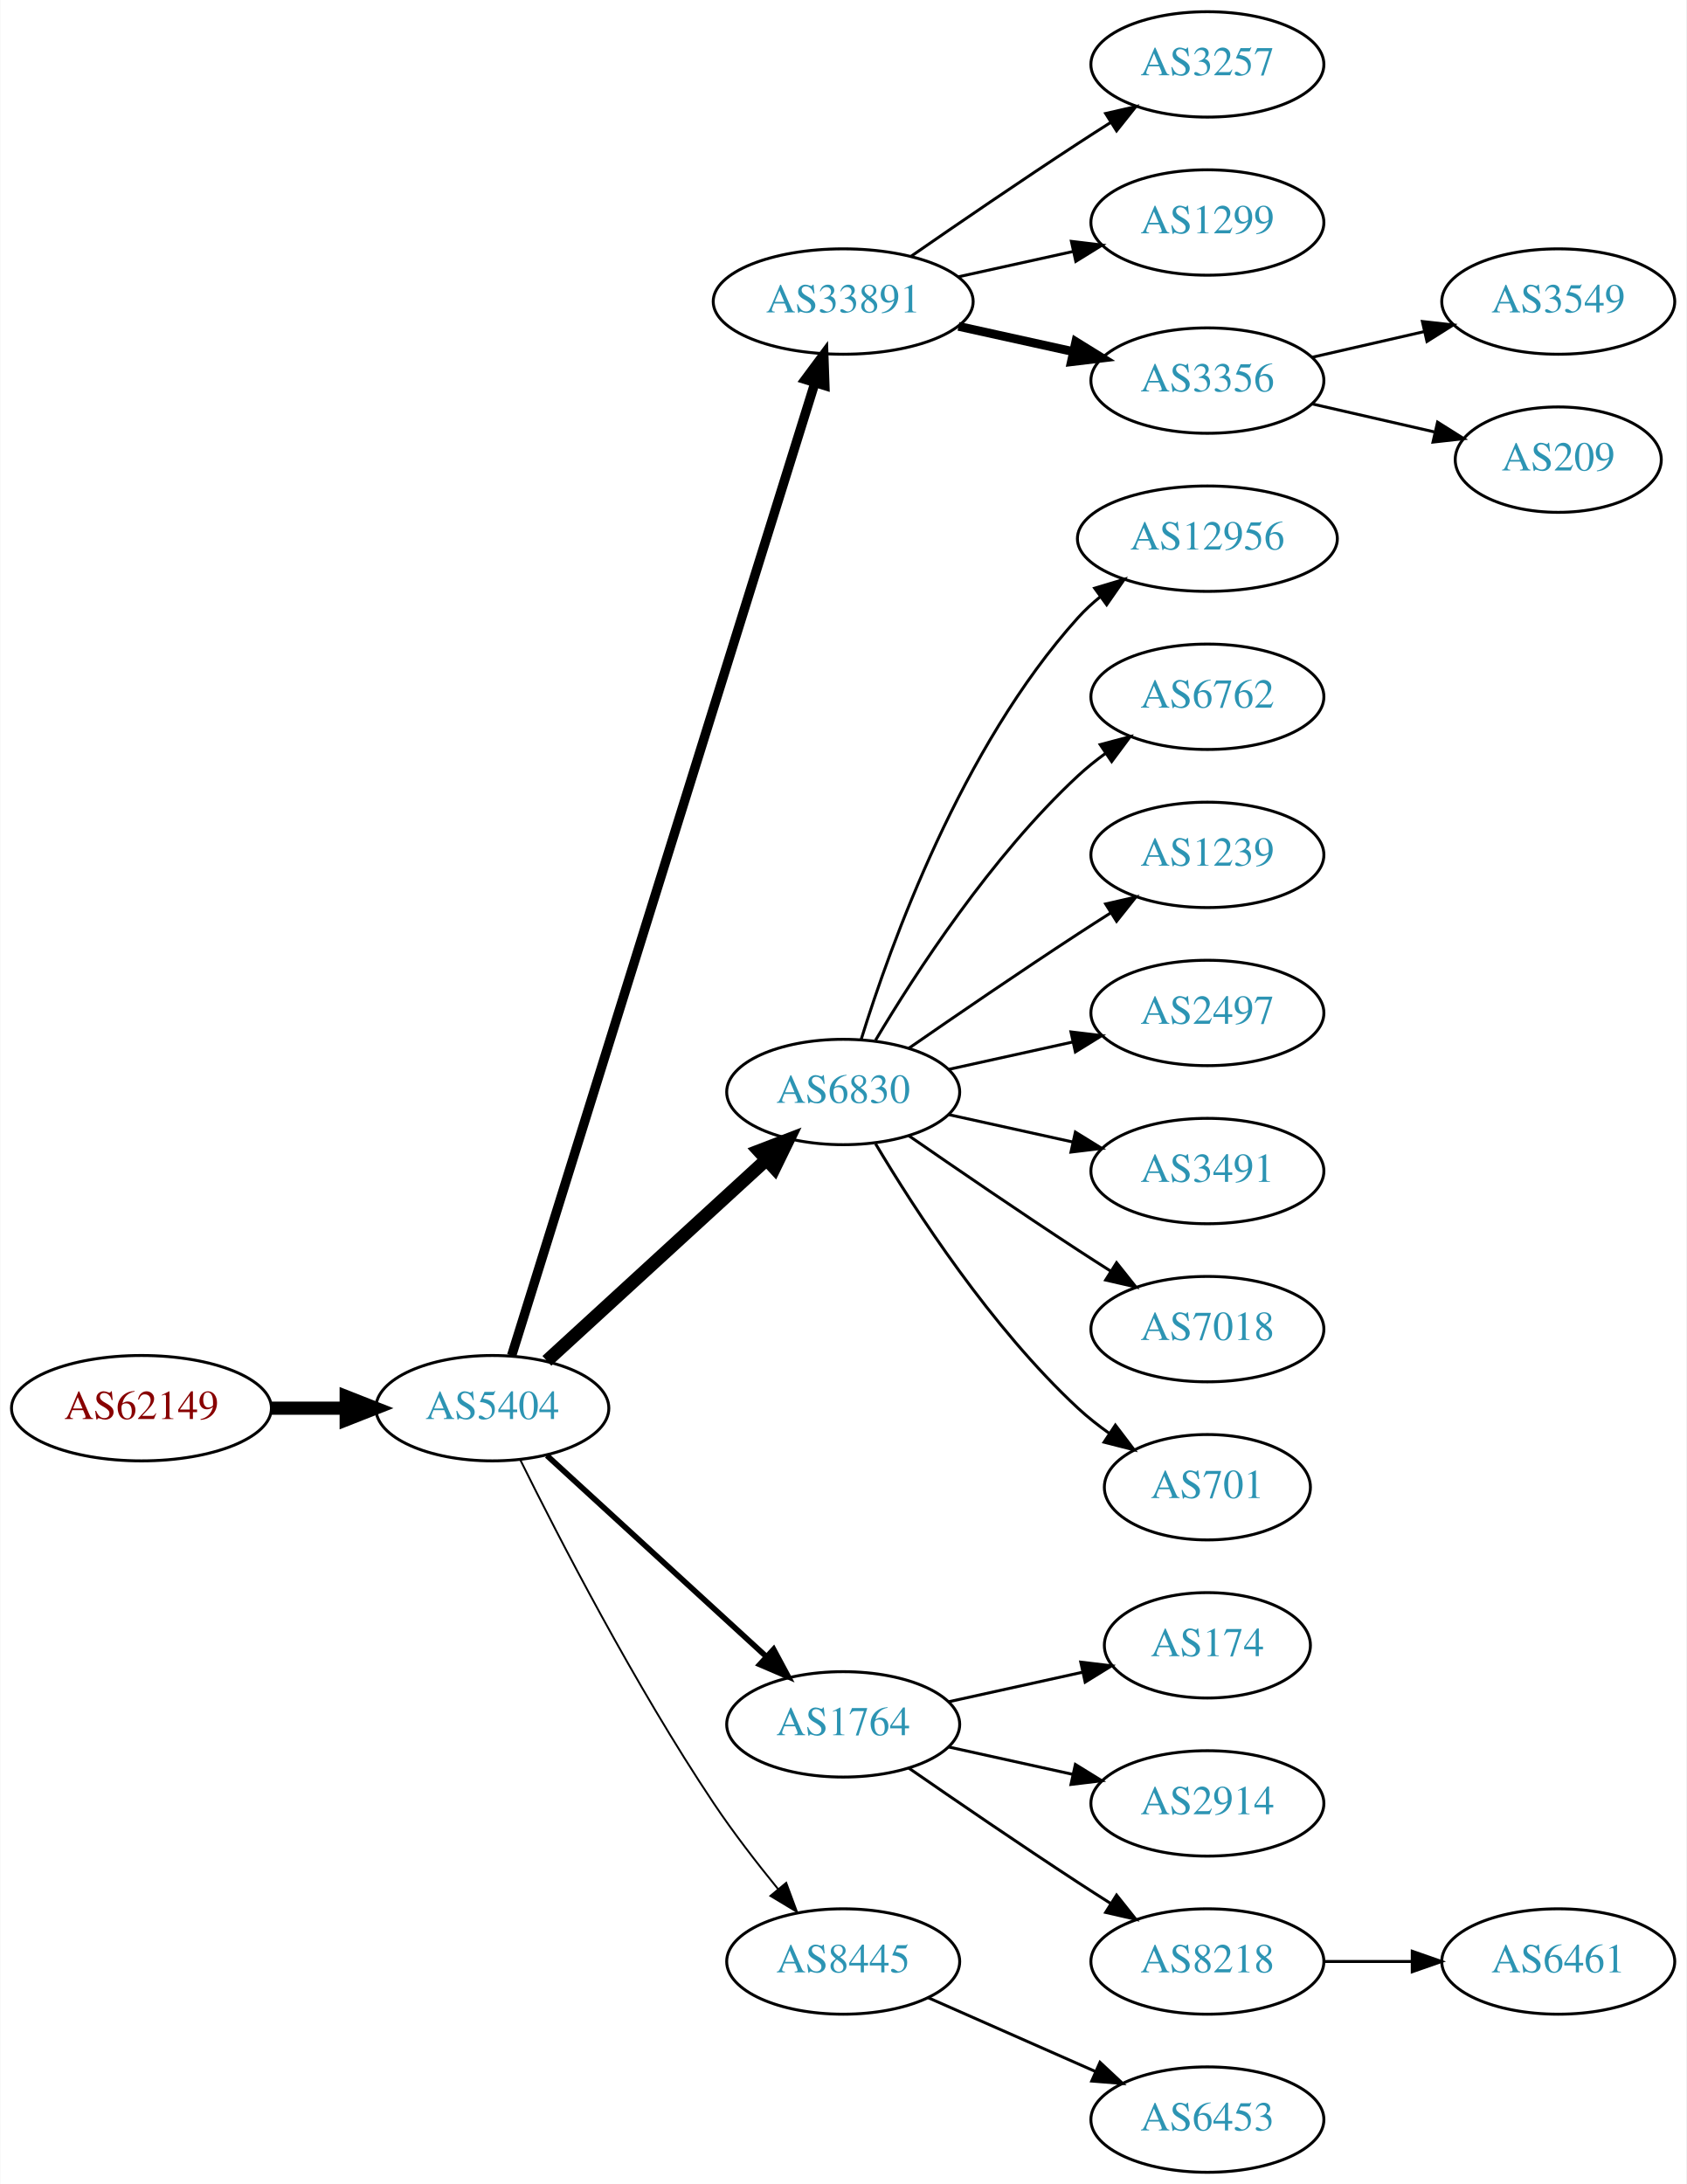
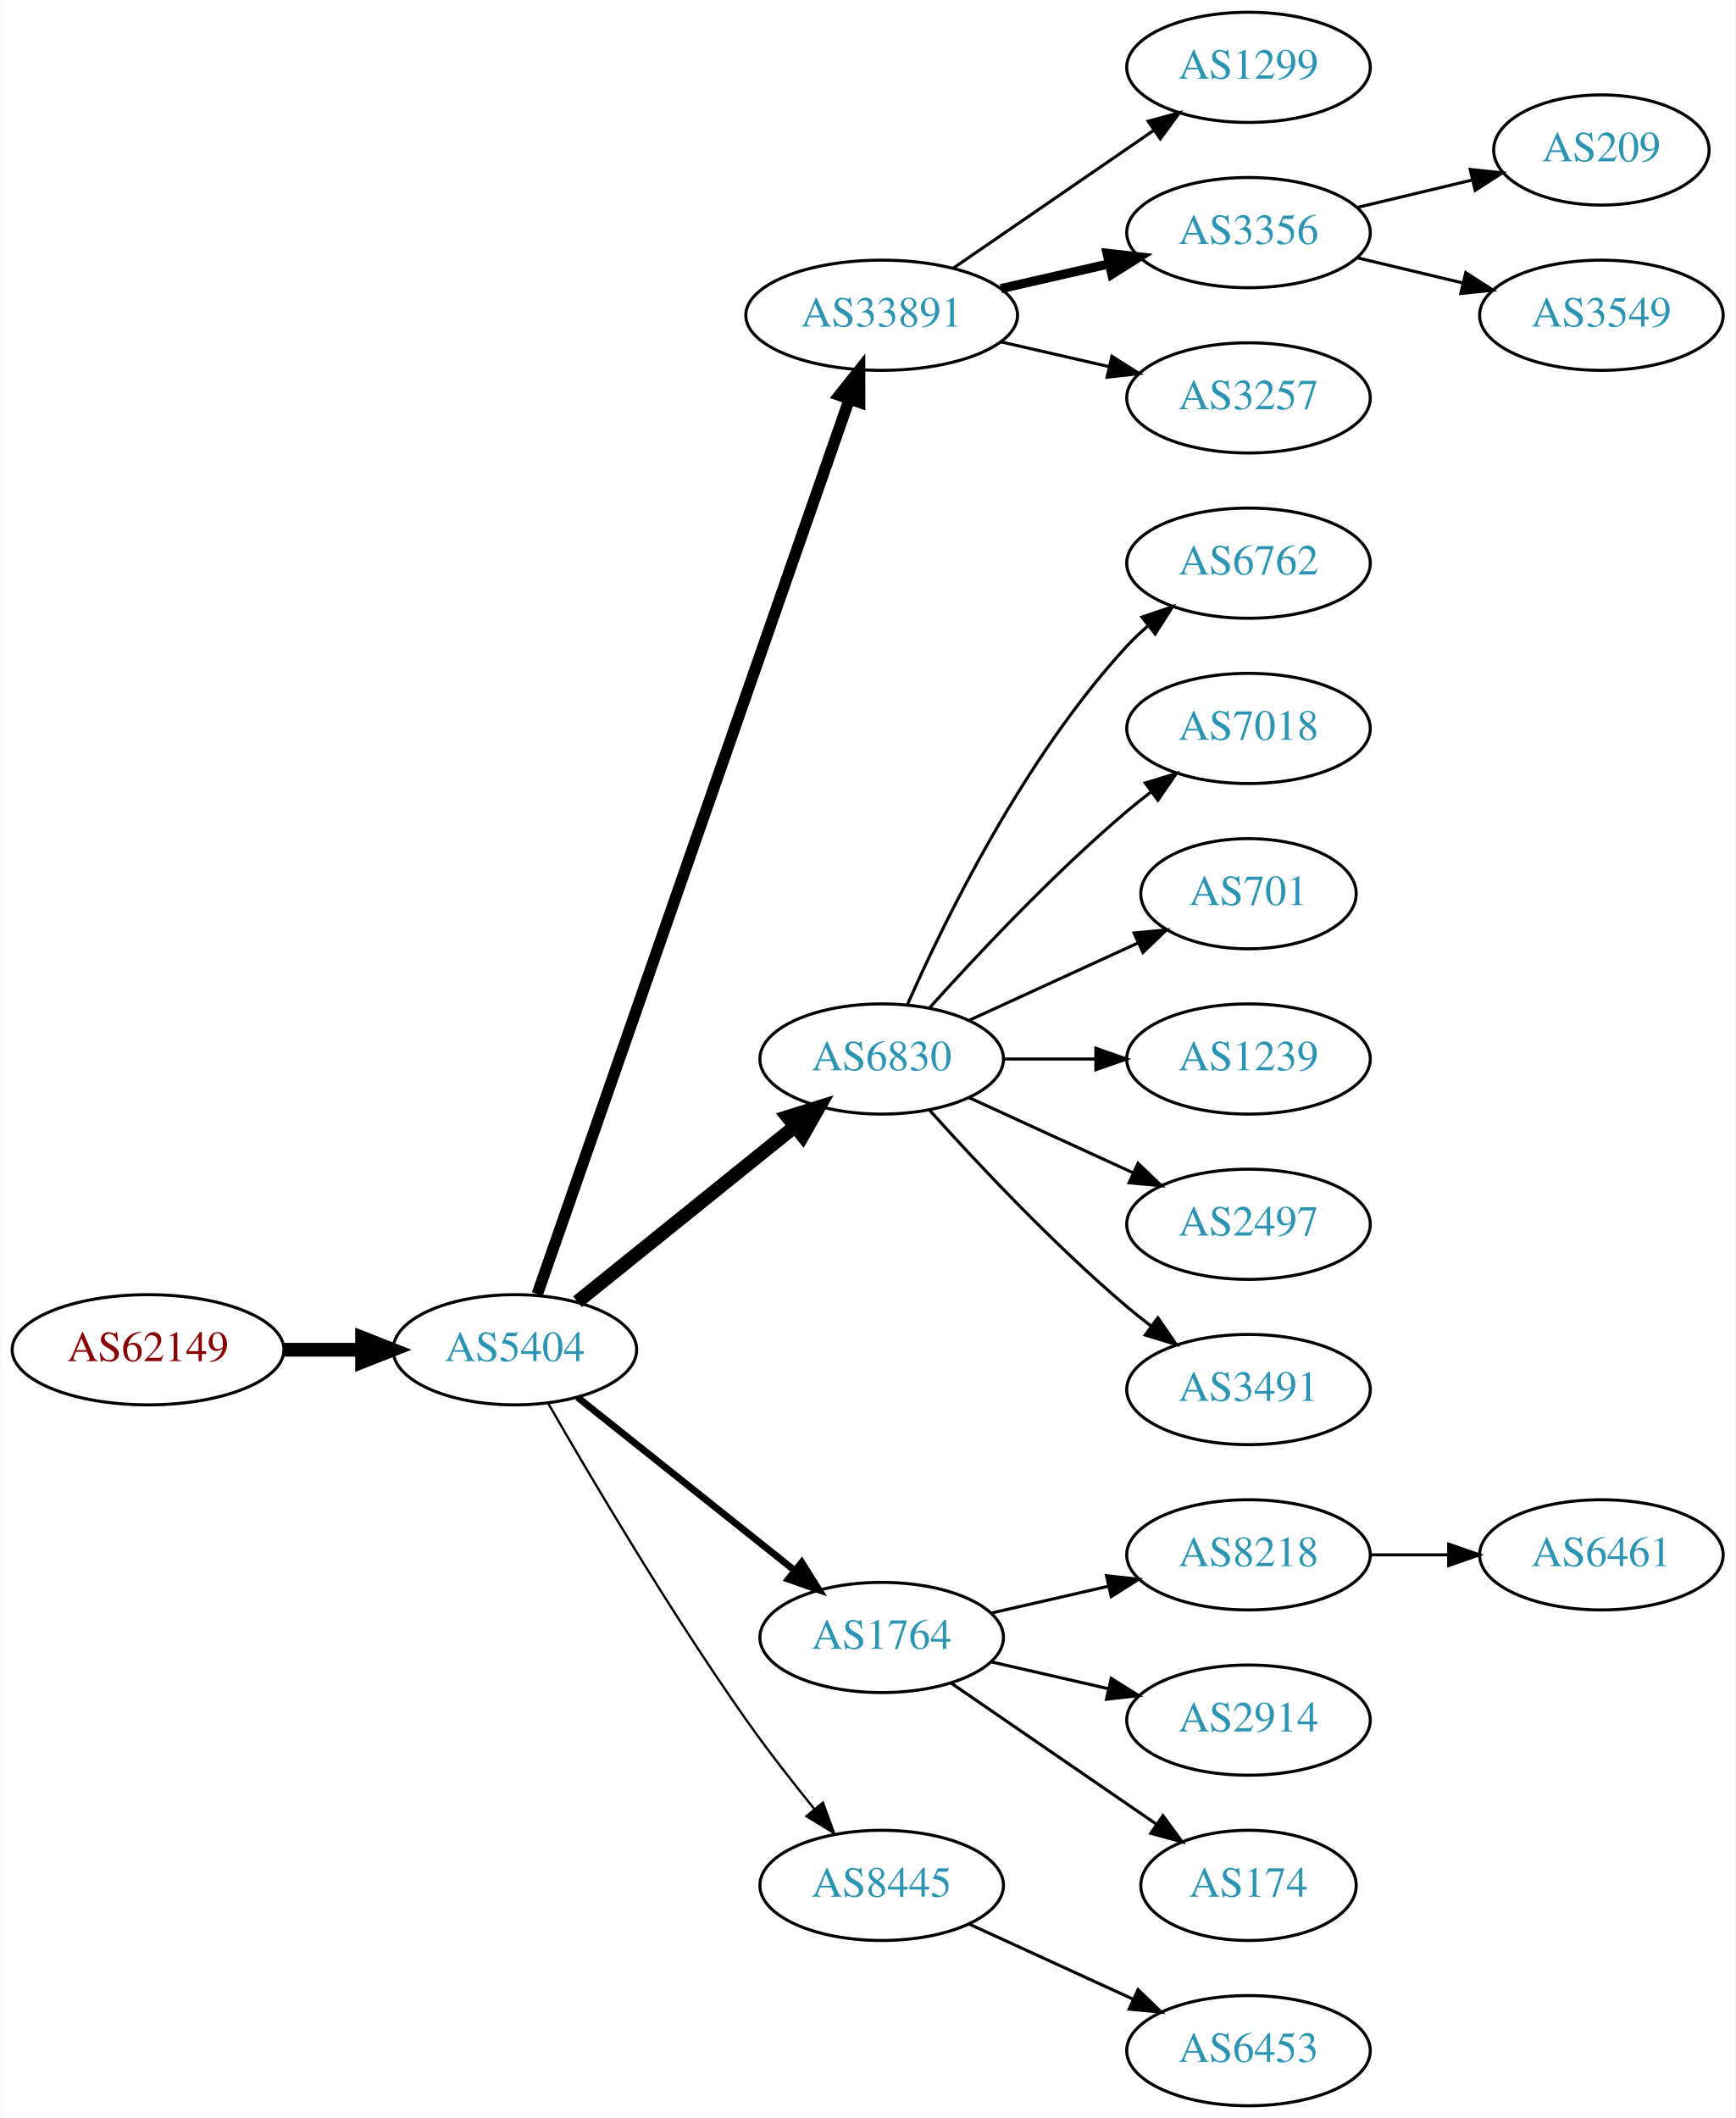
- <svg xmlns="http://www.w3.org/2000/svg" xmlns:xlink="http://www.w3.org/1999/xlink" width="576pt" height="746pt" viewBox="0.00 0.00 575.76 746.00">
-   <g id="graph0" class="graph" transform="scale(1 1) rotate(0) translate(4 742)">
-     <polygon fill="white" stroke="none" points="-4,4 -4,-742 571.762,-742 571.762,4 -4,4" />
+ <svg xmlns="http://www.w3.org/2000/svg" xmlns:xlink="http://www.w3.org/1999/xlink" width="567pt" height="692pt" viewBox="0.00 0.00 566.66 692.00">
+   <g id="graph0" class="graph" transform="scale(1 1) rotate(0) translate(4 688)">
+     <polygon fill="white" stroke="none" points="-4,4 -4,-688 562.663,-688 562.663,4 -4,4" />
    <g id="node1" class="node">
      <g id="a_node1">
        <a xlink:href="/asn/62149" xlink:title="AS62149 ~ Verein Kabel-TV Gerlos [AT]">
-           <ellipse fill="#ffffff" stroke="black" cx="44.196" cy="-261" rx="44.393" ry="18" />
-           <text text-anchor="middle" x="44.196" y="-257.3" font-family="Times,serif" font-size="14.00" fill="#880000">AS62149</text>
+           <ellipse fill="#ffffff" stroke="black" cx="44.196" cy="-247" rx="44.393" ry="18" />
+           <text text-anchor="middle" x="44.196" y="-243.3" font-family="Times,serif" font-size="14.00" fill="#880000">AS62149</text>
        </a>
      </g>
    </g>
    <g id="node2" class="node">
      <g id="a_node2">
        <a xlink:href="/asn/5404" xlink:title="AS5404 ~ ASN conova communications GmbH [AT]">
-           <ellipse fill="#ffffff" stroke="black" cx="164.039" cy="-261" rx="39.794" ry="18" />
-           <text text-anchor="middle" x="164.039" y="-257.3" font-family="Times,serif" font-size="14.00" fill="#2c94b3">AS5404</text>
+           <ellipse fill="#ffffff" stroke="black" cx="164.039" cy="-247" rx="39.794" ry="18" />
+           <text text-anchor="middle" x="164.039" y="-243.3" font-family="Times,serif" font-size="14.00" fill="#2c94b3">AS5404</text>
        </a>
      </g>
    </g>
    <g id="edge1" class="edge">
-       <path fill="none" stroke="black" stroke-width="4.5" d="M88.407,-261C96.72,-261 105.482,-261 113.965,-261" />
-       <polygon fill="black" stroke="black" stroke-width="4.5" points="114.123,-264.938 124.123,-261 114.123,-257.063 114.123,-264.938" />
+       <path fill="none" stroke="black" stroke-width="4.5" d="M88.407,-247C96.72,-247 105.482,-247 113.965,-247" />
+       <polygon fill="black" stroke="black" stroke-width="4.5" points="114.123,-250.938 124.123,-247 114.123,-243.063 114.123,-250.938" />
    </g>
    <g id="node3" class="node">
      <g id="a_node3">
        <a xlink:href="/asn/33891" xlink:title="AS33891 ~ CORE-BACKBONE GMBH GLOBAL NETWORK [DE]">
-           <ellipse fill="#ffffff" stroke="black" cx="283.881" cy="-639" rx="44.393" ry="18" />
-           <text text-anchor="middle" x="283.881" y="-635.3" font-family="Times,serif" font-size="14.00" fill="#2c94b3">AS33891</text>
+           <ellipse fill="#ffffff" stroke="black" cx="283.881" cy="-585" rx="44.393" ry="18" />
+           <text text-anchor="middle" x="283.881" y="-581.3" font-family="Times,serif" font-size="14.00" fill="#2c94b3">AS33891</text>
        </a>
      </g>
    </g>
    <g id="edge2" class="edge">
-       <path fill="none" stroke="black" stroke-width="3.214" d="M170.643,-278.977C189.564,-339.669 251.174,-537.293 274.143,-610.972" />
-       <polygon fill="black" stroke="black" stroke-width="3.214" points="270.925,-612.407 277.242,-620.913 277.607,-610.324 270.925,-612.407" />
+       <path fill="none" stroke="black" stroke-width="3.75" d="M171.374,-265.172C190.842,-321.01 249.878,-490.34 273.228,-557.311" />
+       <polygon fill="black" stroke="black" stroke-width="3.75" points="270.06,-558.858 276.657,-567.148 276.67,-556.553 270.06,-558.858" />
    </g>
    <g id="node4" class="node">
      <g id="a_node4">
        <a xlink:href="/asn/6830" xlink:title="AS6830 ~ LGI-UPC [AT]">
-           <ellipse fill="#ffffff" stroke="black" cx="283.881" cy="-369" rx="39.794" ry="18" />
-           <text text-anchor="middle" x="283.881" y="-365.3" font-family="Times,serif" font-size="14.00" fill="#2c94b3">AS6830</text>
+           <ellipse fill="#ffffff" stroke="black" cx="283.881" cy="-342" rx="39.794" ry="18" />
+           <text text-anchor="middle" x="283.881" y="-338.3" font-family="Times,serif" font-size="14.00" fill="#2c94b3">AS6830</text>
        </a>
      </g>
    </g>
    <g id="edge3" class="edge">
-       <path fill="none" stroke="black" stroke-width="4.5" d="M182.681,-277.169C202.554,-295.382 235.016,-325.133 257.585,-345.817" />
-       <polygon fill="black" stroke="black" stroke-width="4.5" points="255.086,-348.867 265.118,-352.721 260.406,-343.061 255.086,-348.867" />
+       <path fill="none" stroke="black" stroke-width="4.5" d="M184.498,-262.687C203.859,-278.295 233.74,-302.385 255.493,-319.921" />
+       <polygon fill="black" stroke="black" stroke-width="4.5" points="253.136,-323.079 263.393,-326.289 258.079,-316.948 253.136,-323.079" />
    </g>
    <g id="node5" class="node">
      <g id="a_node5">
        <a xlink:href="/asn/1764" xlink:title="AS1764 ~ NEXTLAYER-AS [AT]">
          <ellipse fill="#ffffff" stroke="black" cx="283.881" cy="-153" rx="39.794" ry="18" />
          <text text-anchor="middle" x="283.881" y="-149.3" font-family="Times,serif" font-size="14.00" fill="#2c94b3">AS1764</text>
        </a>
      </g>
    </g>
    <g id="edge4" class="edge">
-       <path fill="none" stroke="black" stroke-width="1.929" d="M182.681,-244.831C202.554,-226.618 235.016,-196.867 257.585,-176.183" />
-       <polygon fill="black" stroke="black" stroke-width="1.929" points="260.111,-178.616 265.118,-169.279 255.381,-173.455 260.111,-178.616" />
+       <path fill="none" stroke="black" stroke-width="2.25" d="M184.498,-231.478C203.859,-216.034 233.74,-192.198 255.493,-174.847" />
+       <polygon fill="black" stroke="black" stroke-width="2.25" points="257.758,-177.517 263.393,-168.545 253.393,-172.045 257.758,-177.517" />
    </g>
    <g id="node6" class="node">
      <g id="a_node6">
        <a xlink:href="/asn/8445" xlink:title="AS8445 ~ SALZBURG-AG-AS [AT]">
          <ellipse fill="#ffffff" stroke="black" cx="283.881" cy="-72" rx="39.794" ry="18" />
          <text text-anchor="middle" x="283.881" y="-68.3" font-family="Times,serif" font-size="14.00" fill="#2c94b3">AS8445</text>
        </a>
      </g>
    </g>
    <g id="edge5" class="edge">
-       <path fill="none" stroke="black" stroke-width="0.643" d="M173.562,-243.4C186.57,-217.089 212.72,-166.283 239.685,-126 246.332,-116.07 254.34,-105.699 261.646,-96.731" />
-       <polygon fill="black" stroke="black" stroke-width="0.643" points="264.414,-98.875 268.099,-88.942 259.024,-94.409 264.414,-98.875" />
+       <path fill="none" stroke="black" stroke-width="0.75" d="M175.022,-229.34C188.766,-205.388 214.666,-161.514 239.685,-126 246.567,-116.231 254.627,-105.896 261.909,-96.911" />
+       <polygon fill="black" stroke="black" stroke-width="0.75" points="264.685,-99.046 268.322,-89.095 259.273,-94.606 264.685,-99.046" />
    </g>
    <g id="node7" class="node">
      <g id="a_node7">
-         <a xlink:href="/asn/3257" xlink:title="AS3257 ~ GTT [DE]">
-           <ellipse fill="#ffffff" stroke="black" cx="408.273" cy="-720" rx="39.794" ry="18" />
-           <text text-anchor="middle" x="408.273" y="-716.3" font-family="Times,serif" font-size="14.00" fill="#2c94b3">AS3257</text>
+         <a xlink:href="/asn/1299" xlink:title="AS1299 ~ Telia Carrier [EU]">
+           <ellipse fill="#ffffff" stroke="black" cx="403.724" cy="-666" rx="39.794" ry="18" />
+           <text text-anchor="middle" x="403.724" y="-662.3" font-family="Times,serif" font-size="14.00" fill="#2c94b3">AS1299</text>
        </a>
      </g>
    </g>
    <g id="edge6" class="edge">
-       <path fill="none" stroke="black" d="M306.912,-654.367C322.714,-665.305 344.571,-680.261 364.077,-693 367.659,-695.339 371.43,-697.759 375.19,-700.144" />
-       <polygon fill="black" stroke="black" points="373.523,-703.231 383.851,-705.596 377.252,-697.307 373.523,-703.231" />
+       <path fill="none" stroke="black" d="M307.324,-600.426C325.905,-613.198 352.466,-631.455 372.846,-645.463" />
+       <polygon fill="black" stroke="black" points="370.936,-648.398 381.16,-651.178 374.902,-642.629 370.936,-648.398" />
    </g>
    <g id="node8" class="node">
      <g id="a_node8">
-         <a xlink:href="/asn/1299" xlink:title="AS1299 ~ Telia Carrier [EU]">
-           <ellipse fill="#ffffff" stroke="black" cx="408.273" cy="-666" rx="39.794" ry="18" />
-           <text text-anchor="middle" x="408.273" y="-662.3" font-family="Times,serif" font-size="14.00" fill="#2c94b3">AS1299</text>
+         <a xlink:href="/asn/3356" xlink:title="AS3356 ~ Level 3 Parent, LLC [US]">
+           <ellipse fill="#ffffff" stroke="black" cx="403.724" cy="-612" rx="39.794" ry="18" />
+           <text text-anchor="middle" x="403.724" y="-608.3" font-family="Times,serif" font-size="14.00" fill="#2c94b3">AS3356</text>
        </a>
      </g>
    </g>
    <g id="edge7" class="edge">
-       <path fill="none" stroke="black" d="M323.271,-647.469C335.662,-650.202 349.509,-653.257 362.329,-656.085" />
-       <polygon fill="black" stroke="black" points="361.825,-659.558 372.344,-658.295 363.333,-652.722 361.825,-659.558" />
+       <path fill="none" stroke="black" stroke-width="3" d="M322.816,-593.692C334.057,-596.267 346.469,-599.111 358.092,-601.774" />
+       <polygon fill="black" stroke="black" stroke-width="3" points="357.525,-605.235 368.054,-604.057 359.088,-598.412 357.525,-605.235" />
    </g>
    <g id="node9" class="node">
      <g id="a_node9">
-         <a xlink:href="/asn/3356" xlink:title="AS3356 ~ Level 3 Parent, LLC [US]">
-           <ellipse fill="#ffffff" stroke="black" cx="408.273" cy="-612" rx="39.794" ry="18" />
-           <text text-anchor="middle" x="408.273" y="-608.3" font-family="Times,serif" font-size="14.00" fill="#2c94b3">AS3356</text>
+         <a xlink:href="/asn/3257" xlink:title="AS3257 ~ GTT [DE]">
+           <ellipse fill="#ffffff" stroke="black" cx="403.724" cy="-558" rx="39.794" ry="18" />
+           <text text-anchor="middle" x="403.724" y="-554.3" font-family="Times,serif" font-size="14.00" fill="#2c94b3">AS3257</text>
        </a>
      </g>
    </g>
    <g id="edge8" class="edge">
-       <path fill="none" stroke="black" stroke-width="3" d="M323.271,-630.531C335.662,-627.798 349.509,-624.743 362.329,-621.915" />
-       <polygon fill="black" stroke="black" stroke-width="3" points="363.333,-625.278 372.344,-619.705 361.825,-618.442 363.333,-625.278" />
+       <path fill="none" stroke="black" d="M322.816,-576.308C334.057,-573.733 346.469,-570.889 358.092,-568.226" />
+       <polygon fill="black" stroke="black" points="359.088,-571.588 368.054,-565.943 357.525,-564.765 359.088,-571.588" />
    </g>
    <g id="node10" class="node">
      <g id="a_node10">
-         <a xlink:href="/asn/12956" xlink:title="AS12956 ~ TELXIUS [ES]">
-           <ellipse fill="#ffffff" stroke="black" cx="408.273" cy="-558" rx="44.393" ry="18" />
-           <text text-anchor="middle" x="408.273" y="-554.3" font-family="Times,serif" font-size="14.00" fill="#2c94b3">AS12956</text>
+         <a xlink:href="/asn/6762" xlink:title="AS6762 ~ TELECOM ITALIA SPARKLE S.p.A. [IT]">
+           <ellipse fill="#ffffff" stroke="black" cx="403.724" cy="-504" rx="39.794" ry="18" />
+           <text text-anchor="middle" x="403.724" y="-500.3" font-family="Times,serif" font-size="14.00" fill="#2c94b3">AS6762</text>
        </a>
      </g>
    </g>
    <g id="edge9" class="edge">
-       <path fill="none" stroke="black" d="M290.019,-386.94C299.922,-418.979 324.259,-486.812 364.077,-531 366.397,-533.575 369.019,-535.994 371.796,-538.244" />
-       <polygon fill="black" stroke="black" points="369.762,-541.092 379.911,-544.132 373.872,-535.426 369.762,-541.092" />
+       <path fill="none" stroke="black" d="M292.297,-359.761C304.365,-387.183 330.337,-440.473 364.077,-477 366.108,-479.198 368.347,-481.319 370.693,-483.34" />
+       <polygon fill="black" stroke="black" points="368.905,-486.386 378.937,-489.794 373.22,-480.874 368.905,-486.386" />
    </g>
    <g id="node11" class="node">
      <g id="a_node11">
-         <a xlink:href="/asn/6762" xlink:title="AS6762 ~ TELECOM ITALIA SPARKLE S.p.A. [IT]">
-           <ellipse fill="#ffffff" stroke="black" cx="408.273" cy="-504" rx="39.794" ry="18" />
-           <text text-anchor="middle" x="408.273" y="-500.3" font-family="Times,serif" font-size="14.00" fill="#2c94b3">AS6762</text>
+         <a xlink:href="/asn/7018" xlink:title="AS7018 ~ AT&amp;T Services, Inc. [US]">
+           <ellipse fill="#ffffff" stroke="black" cx="403.724" cy="-450" rx="39.794" ry="18" />
+           <text text-anchor="middle" x="403.724" y="-446.3" font-family="Times,serif" font-size="14.00" fill="#2c94b3">AS7018</text>
        </a>
      </g>
    </g>
    <g id="edge10" class="edge">
-       <path fill="none" stroke="black" d="M294.927,-386.671C308.498,-409.472 334.43,-449.472 364.077,-477 366.984,-479.699 370.197,-482.28 373.521,-484.703" />
-       <polygon fill="black" stroke="black" points="371.656,-487.667 381.899,-490.375 375.58,-481.87 371.656,-487.667" />
+       <path fill="none" stroke="black" d="M299.527,-358.725C314.828,-375.765 339.925,-402.523 364.077,-423 366.574,-425.117 369.235,-427.232 371.946,-429.293" />
+       <polygon fill="black" stroke="black" points="369.983,-432.194 380.123,-435.266 374.112,-426.541 369.983,-432.194" />
    </g>
    <g id="node12" class="node">
      <g id="a_node12">
-         <a xlink:href="/asn/1239" xlink:title="AS1239 ~ Sprint [US]">
-           <ellipse fill="#ffffff" stroke="black" cx="408.273" cy="-450" rx="39.794" ry="18" />
-           <text text-anchor="middle" x="408.273" y="-446.3" font-family="Times,serif" font-size="14.00" fill="#2c94b3">AS1239</text>
+         <a xlink:href="/asn/701" xlink:title="AS701 ~ UUNET [US]">
+           <ellipse fill="#ffffff" stroke="black" cx="403.724" cy="-396" rx="35.194" ry="18" />
+           <text text-anchor="middle" x="403.724" y="-392.3" font-family="Times,serif" font-size="14.00" fill="#2c94b3">AS701</text>
        </a>
      </g>
    </g>
    <g id="edge11" class="edge">
-       <path fill="none" stroke="black" d="M306.238,-383.901C322.089,-394.877 344.292,-410.079 364.077,-423 367.659,-425.339 371.43,-427.759 375.19,-430.144" />
-       <polygon fill="black" stroke="black" points="373.523,-433.231 383.851,-435.596 377.252,-427.307 373.523,-433.231" />
+       <path fill="none" stroke="black" d="M312.51,-354.661C328.926,-362.183 349.908,-371.798 367.505,-379.861" />
+       <polygon fill="black" stroke="black" points="366.333,-383.174 376.882,-384.158 369.249,-376.811 366.333,-383.174" />
    </g>
    <g id="node13" class="node">
      <g id="a_node13">
-         <a xlink:href="/asn/2497" xlink:title="AS2497 ~ Internet Initiative Japan Inc. [JP]">
-           <ellipse fill="#ffffff" stroke="black" cx="408.273" cy="-396" rx="39.794" ry="18" />
-           <text text-anchor="middle" x="408.273" y="-392.3" font-family="Times,serif" font-size="14.00" fill="#2c94b3">AS2497</text>
+         <a xlink:href="/asn/1239" xlink:title="AS1239 ~ Sprint [US]">
+           <ellipse fill="#ffffff" stroke="black" cx="403.724" cy="-342" rx="39.794" ry="18" />
+           <text text-anchor="middle" x="403.724" y="-338.3" font-family="Times,serif" font-size="14.00" fill="#2c94b3">AS1239</text>
        </a>
      </g>
    </g>
    <g id="edge12" class="edge">
-       <path fill="none" stroke="black" d="M319.954,-376.737C333.141,-379.646 348.321,-382.995 362.287,-386.076" />
-       <polygon fill="black" stroke="black" points="361.676,-389.525 372.196,-388.262 363.184,-382.69 361.676,-389.525" />
+       <path fill="none" stroke="black" d="M323.794,-342C333.347,-342 343.697,-342 353.659,-342" />
+       <polygon fill="black" stroke="black" points="353.852,-345.5 363.852,-342 353.852,-338.5 353.852,-345.5" />
    </g>
    <g id="node14" class="node">
      <g id="a_node14">
-         <a xlink:href="/asn/3491" xlink:title="AS3491 ~ PCCW Global, Inc. [US]">
-           <ellipse fill="#ffffff" stroke="black" cx="408.273" cy="-342" rx="39.794" ry="18" />
-           <text text-anchor="middle" x="408.273" y="-338.3" font-family="Times,serif" font-size="14.00" fill="#2c94b3">AS3491</text>
+         <a xlink:href="/asn/2497" xlink:title="AS2497 ~ Internet Initiative Japan Inc. [JP]">
+           <ellipse fill="#ffffff" stroke="black" cx="403.724" cy="-288" rx="39.794" ry="18" />
+           <text text-anchor="middle" x="403.724" y="-284.3" font-family="Times,serif" font-size="14.00" fill="#2c94b3">AS2497</text>
        </a>
      </g>
    </g>
    <g id="edge13" class="edge">
-       <path fill="none" stroke="black" d="M319.954,-361.263C333.141,-358.354 348.321,-355.005 362.287,-351.924" />
-       <polygon fill="black" stroke="black" points="363.184,-355.31 372.196,-349.738 361.676,-348.475 363.184,-355.31" />
+       <path fill="none" stroke="black" d="M312.51,-329.339C328.467,-322.027 348.738,-312.739 366.02,-304.819" />
+       <polygon fill="black" stroke="black" points="367.635,-307.929 375.268,-300.581 364.719,-301.565 367.635,-307.929" />
    </g>
    <g id="node15" class="node">
      <g id="a_node15">
-         <a xlink:href="/asn/7018" xlink:title="AS7018 ~ AT&amp;T Services, Inc. [US]">
-           <ellipse fill="#ffffff" stroke="black" cx="408.273" cy="-288" rx="39.794" ry="18" />
-           <text text-anchor="middle" x="408.273" y="-284.3" font-family="Times,serif" font-size="14.00" fill="#2c94b3">AS7018</text>
+         <a xlink:href="/asn/3491" xlink:title="AS3491 ~ PCCW Global, Inc. [US]">
+           <ellipse fill="#ffffff" stroke="black" cx="403.724" cy="-234" rx="39.794" ry="18" />
+           <text text-anchor="middle" x="403.724" y="-230.3" font-family="Times,serif" font-size="14.00" fill="#2c94b3">AS3491</text>
        </a>
      </g>
    </g>
    <g id="edge14" class="edge">
-       <path fill="none" stroke="black" d="M306.238,-354.099C322.089,-343.123 344.292,-327.921 364.077,-315 367.659,-312.661 371.43,-310.241 375.19,-307.856" />
-       <polygon fill="black" stroke="black" points="377.252,-310.693 383.851,-302.404 373.523,-304.769 377.252,-310.693" />
+       <path fill="none" stroke="black" d="M299.527,-325.275C314.828,-308.235 339.925,-281.477 364.077,-261 366.574,-258.883 369.235,-256.768 371.946,-254.707" />
+       <polygon fill="black" stroke="black" points="374.112,-257.459 380.123,-248.734 369.983,-251.806 374.112,-257.459" />
    </g>
    <g id="node16" class="node">
      <g id="a_node16">
-         <a xlink:href="/asn/701" xlink:title="AS701 ~ UUNET [US]">
-           <ellipse fill="#ffffff" stroke="black" cx="408.273" cy="-234" rx="35.194" ry="18" />
-           <text text-anchor="middle" x="408.273" y="-230.3" font-family="Times,serif" font-size="14.00" fill="#2c94b3">AS701</text>
+         <a xlink:href="/asn/8218" xlink:title="AS8218 ~ legacy Neotelecoms [FR]">
+           <ellipse fill="#ffffff" stroke="black" cx="403.724" cy="-180" rx="39.794" ry="18" />
+           <text text-anchor="middle" x="403.724" y="-176.3" font-family="Times,serif" font-size="14.00" fill="#2c94b3">AS8218</text>
        </a>
      </g>
    </g>
    <g id="edge15" class="edge">
-       <path fill="none" stroke="black" d="M294.927,-351.329C308.498,-328.528 334.43,-288.528 364.077,-261 367.374,-257.939 371.067,-255.028 374.868,-252.328" />
-       <polygon fill="black" stroke="black" points="376.842,-255.219 383.249,-246.78 372.979,-249.381 376.842,-255.219" />
+       <path fill="none" stroke="black" d="M319.6,-160.955C331.6,-163.704 345.221,-166.825 357.914,-169.733" />
+       <polygon fill="black" stroke="black" points="357.316,-173.187 367.845,-172.009 358.88,-166.364 357.316,-173.187" />
    </g>
    <g id="node17" class="node">
      <g id="a_node17">
-         <a xlink:href="/asn/174" xlink:title="AS174 ~ Cogent Communications [US]">
-           <ellipse fill="#ffffff" stroke="black" cx="408.273" cy="-180" rx="35.194" ry="18" />
-           <text text-anchor="middle" x="408.273" y="-176.3" font-family="Times,serif" font-size="14.00" fill="#2c94b3">AS174</text>
+         <a xlink:href="/asn/2914" xlink:title="AS2914 ~ NTT America, Inc. [US]">
+           <ellipse fill="#ffffff" stroke="black" cx="403.724" cy="-126" rx="39.794" ry="18" />
+           <text text-anchor="middle" x="403.724" y="-122.3" font-family="Times,serif" font-size="14.00" fill="#2c94b3">AS2914</text>
        </a>
      </g>
    </g>
    <g id="edge16" class="edge">
-       <path fill="none" stroke="black" d="M319.954,-160.737C334.187,-163.877 350.742,-167.529 365.586,-170.804" />
-       <polygon fill="black" stroke="black" points="365.021,-174.263 375.54,-173 366.529,-167.428 365.021,-174.263" />
+       <path fill="none" stroke="black" d="M319.6,-145.045C331.6,-142.296 345.221,-139.175 357.914,-136.267" />
+       <polygon fill="black" stroke="black" points="358.88,-139.636 367.845,-133.991 357.316,-132.813 358.88,-139.636" />
    </g>
    <g id="node18" class="node">
      <g id="a_node18">
-         <a xlink:href="/asn/2914" xlink:title="AS2914 ~ NTT America, Inc. [US]">
-           <ellipse fill="#ffffff" stroke="black" cx="408.273" cy="-126" rx="39.794" ry="18" />
-           <text text-anchor="middle" x="408.273" y="-122.3" font-family="Times,serif" font-size="14.00" fill="#2c94b3">AS2914</text>
+         <a xlink:href="/asn/174" xlink:title="AS174 ~ Cogent Communications [US]">
+           <ellipse fill="#ffffff" stroke="black" cx="403.724" cy="-72" rx="35.194" ry="18" />
+           <text text-anchor="middle" x="403.724" y="-68.3" font-family="Times,serif" font-size="14.00" fill="#2c94b3">AS174</text>
        </a>
      </g>
    </g>
    <g id="edge17" class="edge">
-       <path fill="none" stroke="black" d="M319.954,-145.263C333.141,-142.354 348.321,-139.005 362.287,-135.924" />
-       <polygon fill="black" stroke="black" points="363.184,-139.31 372.196,-133.738 361.676,-132.475 363.184,-139.31" />
+       <path fill="none" stroke="black" d="M306.495,-138.143C325.333,-125.195 352.812,-106.307 373.588,-92.026" />
+       <polygon fill="black" stroke="black" points="375.779,-94.768 382.037,-86.219 371.813,-88.999 375.779,-94.768" />
+     </g>
+     <g id="node22" class="node">
+       <g id="a_node22">
+         <a xlink:href="/asn/6453" xlink:title="AS6453 ~ TATA COMMUNICATIONS (AMERICA) INC [US]">
+           <ellipse fill="#ffffff" stroke="black" cx="403.724" cy="-18" rx="39.794" ry="18" />
+           <text text-anchor="middle" x="403.724" y="-14.3" font-family="Times,serif" font-size="14.00" fill="#2c94b3">AS6453</text>
+         </a>
+       </g>
+     </g>
+     <g id="edge21" class="edge">
+       <path fill="none" stroke="black" d="M312.51,-59.339C328.467,-52.027 348.738,-42.739 366.02,-34.819" />
+       <polygon fill="black" stroke="black" points="367.635,-37.929 375.268,-30.581 364.719,-31.565 367.635,-37.929" />
+     </g>
+     <g id="node20" class="node">
+       <g id="a_node20">
+         <a xlink:href="/asn/209" xlink:title="AS209 ~ CenturyLink Communications, LLC [US]">
+           <ellipse fill="#ffffff" stroke="black" cx="519.017" cy="-639" rx="35.194" ry="18" />
+           <text text-anchor="middle" x="519.017" y="-635.3" font-family="Times,serif" font-size="14.00" fill="#2c94b3">AS209</text>
+         </a>
+       </g>
+     </g>
+     <g id="edge19" class="edge">
+       <path fill="none" stroke="black" d="M439.331,-620.248C451.125,-623.058 464.43,-626.229 476.698,-629.153" />
+       <polygon fill="black" stroke="black" points="476.164,-632.624 486.703,-631.537 477.787,-625.814 476.164,-632.624" />
+     </g>
+     <g id="node21" class="node">
+       <g id="a_node21">
+         <a xlink:href="/asn/3549" xlink:title="AS3549 ~ Level 3 Parent, LLC [US]">
+           <ellipse fill="#ffffff" stroke="black" cx="519.017" cy="-585" rx="39.794" ry="18" />
+           <text text-anchor="middle" x="519.017" y="-581.3" font-family="Times,serif" font-size="14.00" fill="#2c94b3">AS3549</text>
+         </a>
+       </g>
+     </g>
+     <g id="edge20" class="edge">
+       <path fill="none" stroke="black" d="M439.331,-603.752C450.202,-601.162 462.357,-598.265 473.799,-595.538" />
+       <polygon fill="black" stroke="black" points="474.705,-598.92 483.621,-593.197 473.082,-592.111 474.705,-598.92" />
    </g>
    <g id="node19" class="node">
      <g id="a_node19">
-         <a xlink:href="/asn/8218" xlink:title="AS8218 ~ legacy Neotelecoms [FR]">
-           <ellipse fill="#ffffff" stroke="black" cx="408.273" cy="-72" rx="39.794" ry="18" />
-           <text text-anchor="middle" x="408.273" y="-68.3" font-family="Times,serif" font-size="14.00" fill="#2c94b3">AS8218</text>
+         <a xlink:href="/asn/6461" xlink:title="AS6461 ~ Zayo Bandwidth [US]">
+           <ellipse fill="#ffffff" stroke="black" cx="519.017" cy="-180" rx="39.794" ry="18" />
+           <text text-anchor="middle" x="519.017" y="-176.3" font-family="Times,serif" font-size="14.00" fill="#2c94b3">AS6461</text>
        </a>
      </g>
    </g>
    <g id="edge18" class="edge">
-       <path fill="none" stroke="black" d="M306.238,-138.099C322.089,-127.123 344.292,-111.921 364.077,-99 367.659,-96.661 371.43,-94.241 375.19,-91.856" />
-       <polygon fill="black" stroke="black" points="377.252,-94.693 383.851,-86.404 373.523,-88.769 377.252,-94.693" />
-     </g>
-     <g id="node23" class="node">
-       <g id="a_node23">
-         <a xlink:href="/asn/6453" xlink:title="AS6453 ~ TATA COMMUNICATIONS (AMERICA) INC [US]">
-           <ellipse fill="#ffffff" stroke="black" cx="408.273" cy="-18" rx="39.794" ry="18" />
-           <text text-anchor="middle" x="408.273" y="-14.3" font-family="Times,serif" font-size="14.00" fill="#2c94b3">AS6453</text>
-         </a>
-       </g>
-     </g>
-     <g id="edge22" class="edge">
-       <path fill="none" stroke="black" d="M312.96,-59.611C329.908,-52.134 351.706,-42.517 370.075,-34.412" />
-       <polygon fill="black" stroke="black" points="371.589,-37.57 379.325,-30.331 368.763,-31.166 371.589,-37.57" />
-     </g>
-     <g id="node20" class="node">
-       <g id="a_node20">
-         <a xlink:href="/asn/3549" xlink:title="AS3549 ~ Level 3 Parent, LLC [US]">
-           <ellipse fill="#ffffff" stroke="black" cx="528.116" cy="-639" rx="39.794" ry="18" />
-           <text text-anchor="middle" x="528.116" y="-635.3" font-family="Times,serif" font-size="14.00" fill="#2c94b3">AS3549</text>
-         </a>
-       </g>
-     </g>
-     <g id="edge19" class="edge">
-       <path fill="none" stroke="black" d="M443.993,-619.955C455.993,-622.704 469.613,-625.825 482.306,-628.733" />
-       <polygon fill="black" stroke="black" points="481.708,-632.187 492.238,-631.009 483.272,-625.364 481.708,-632.187" />
-     </g>
-     <g id="node21" class="node">
-       <g id="a_node21">
-         <a xlink:href="/asn/209" xlink:title="AS209 ~ CenturyLink Communications, LLC [US]">
-           <ellipse fill="#ffffff" stroke="black" cx="528.116" cy="-585" rx="35.194" ry="18" />
-           <text text-anchor="middle" x="528.116" y="-581.3" font-family="Times,serif" font-size="14.00" fill="#2c94b3">AS209</text>
-         </a>
-       </g>
-     </g>
-     <g id="edge20" class="edge">
-       <path fill="none" stroke="black" d="M443.993,-604.045C457.085,-601.045 472.107,-597.604 485.748,-594.478" />
-       <polygon fill="black" stroke="black" points="486.89,-597.807 495.855,-592.162 485.326,-590.984 486.89,-597.807" />
-     </g>
-     <g id="node22" class="node">
-       <g id="a_node22">
-         <a xlink:href="/asn/6461" xlink:title="AS6461 ~ Zayo Bandwidth [US]">
-           <ellipse fill="#ffffff" stroke="black" cx="528.116" cy="-72" rx="39.794" ry="18" />
-           <text text-anchor="middle" x="528.116" y="-68.3" font-family="Times,serif" font-size="14.00" fill="#2c94b3">AS6461</text>
-         </a>
-       </g>
-     </g>
-     <g id="edge21" class="edge">
-       <path fill="none" stroke="black" d="M448.186,-72C457.739,-72 468.089,-72 478.052,-72" />
-       <polygon fill="black" stroke="black" points="478.244,-75.5 488.244,-72 478.244,-68.5 478.244,-75.5" />
+       <path fill="none" stroke="black" d="M443.396,-180C451.599,-180 460.363,-180 468.895,-180" />
+       <polygon fill="black" stroke="black" points="469.134,-183.5 479.134,-180 469.134,-176.5 469.134,-183.5" />
    </g>
  </g>
</svg>
